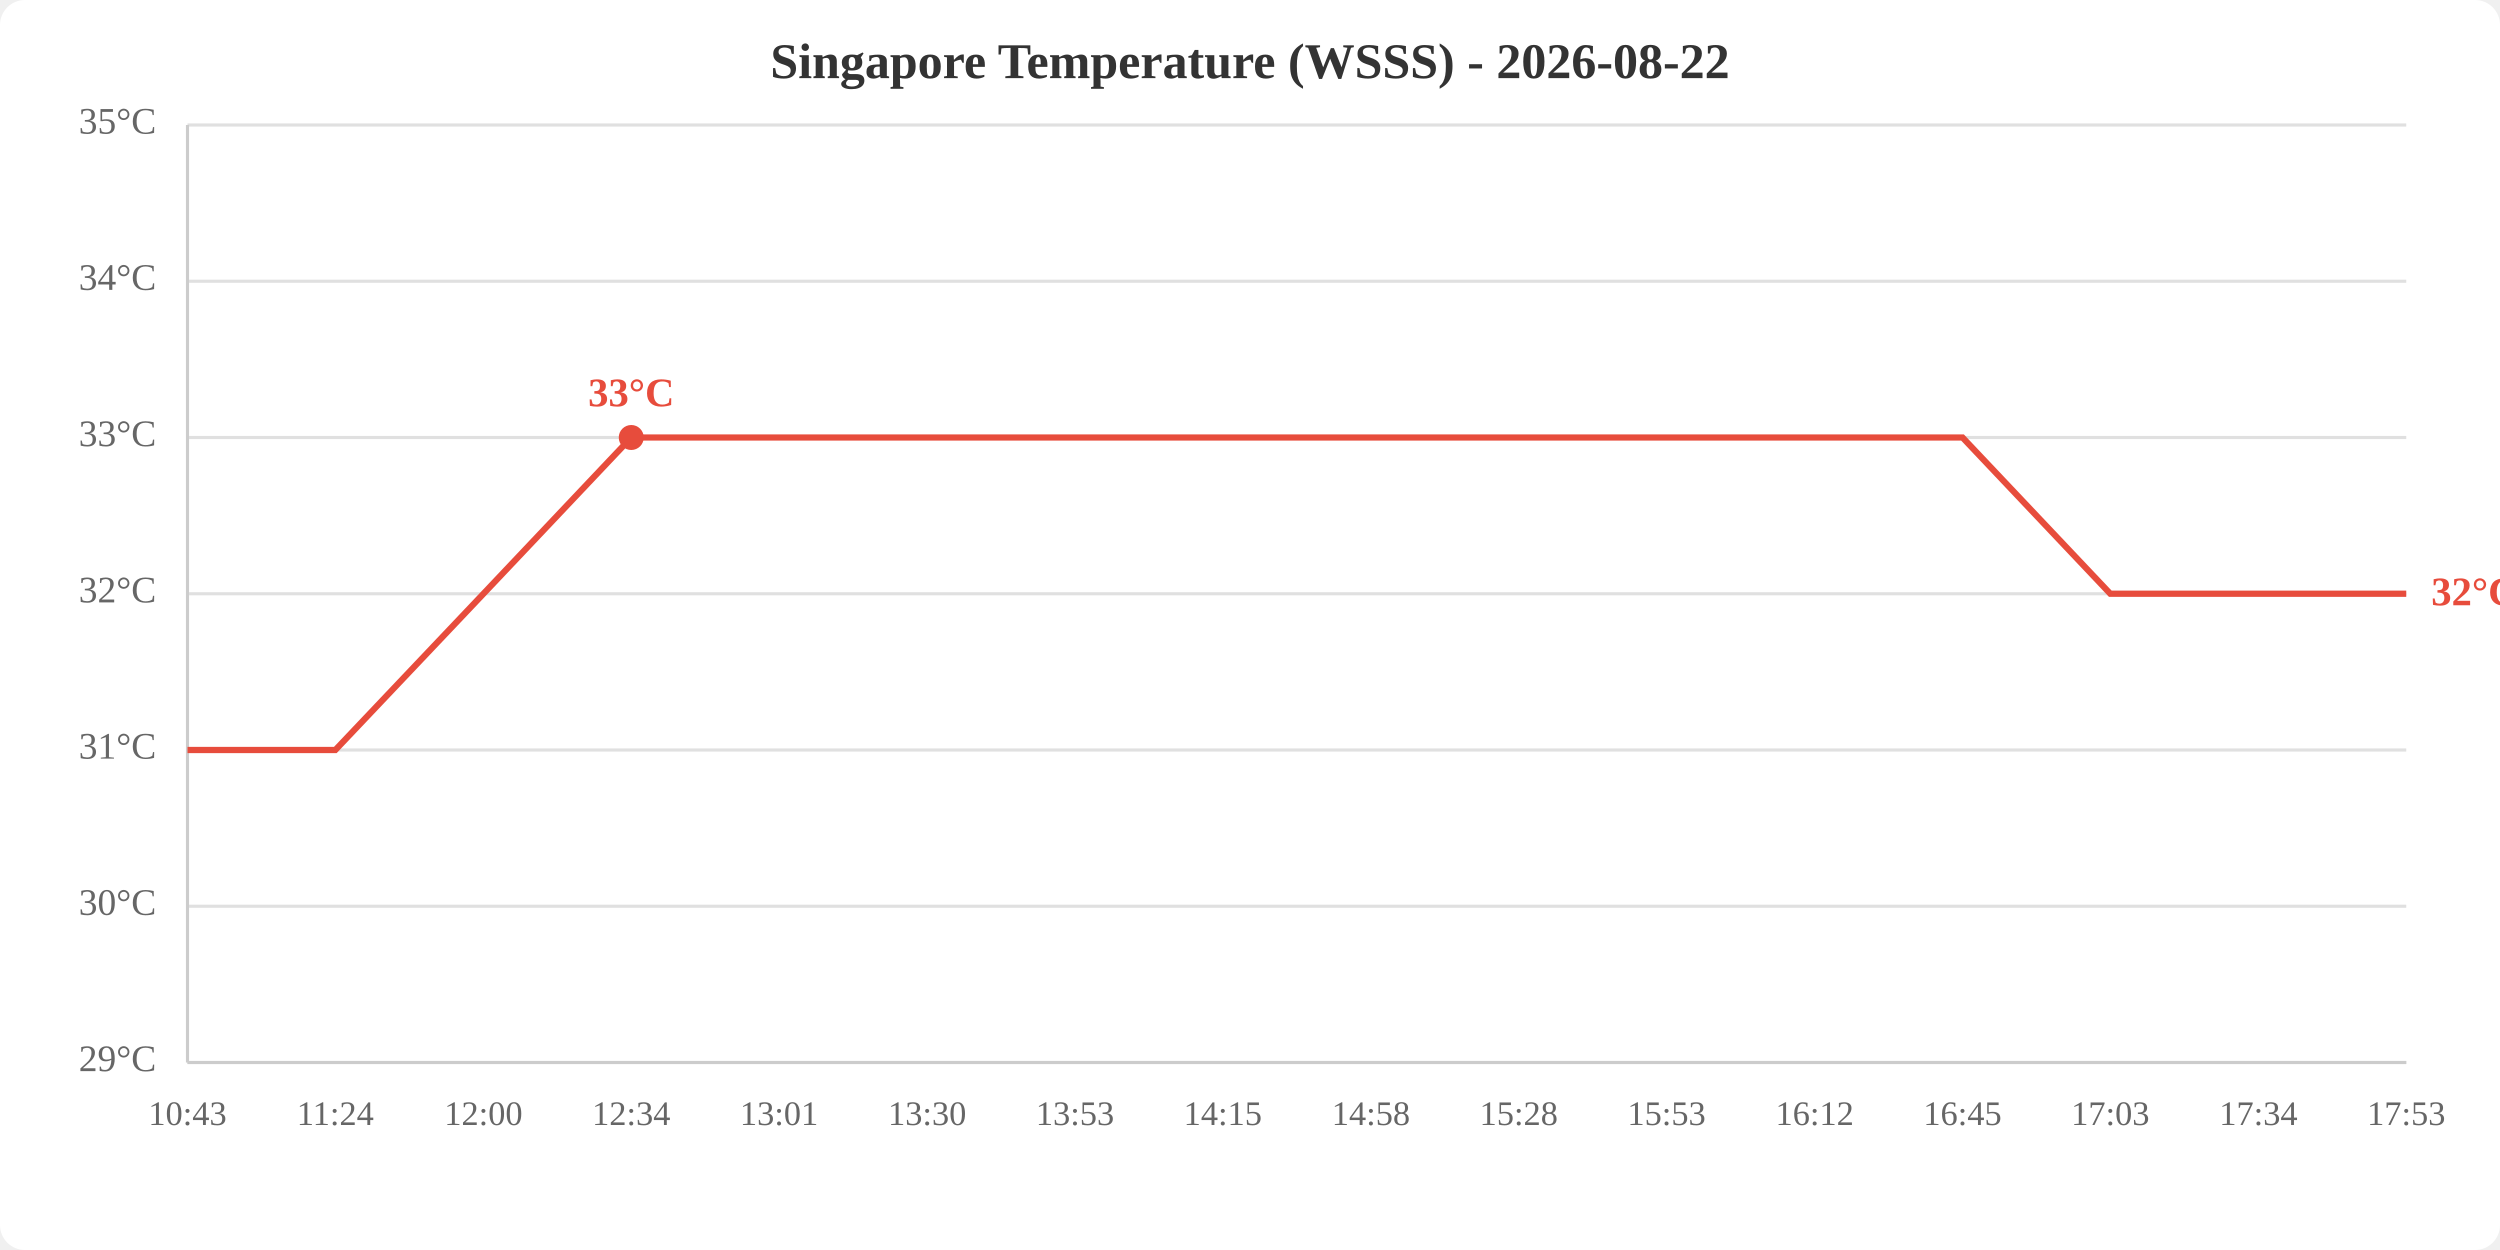
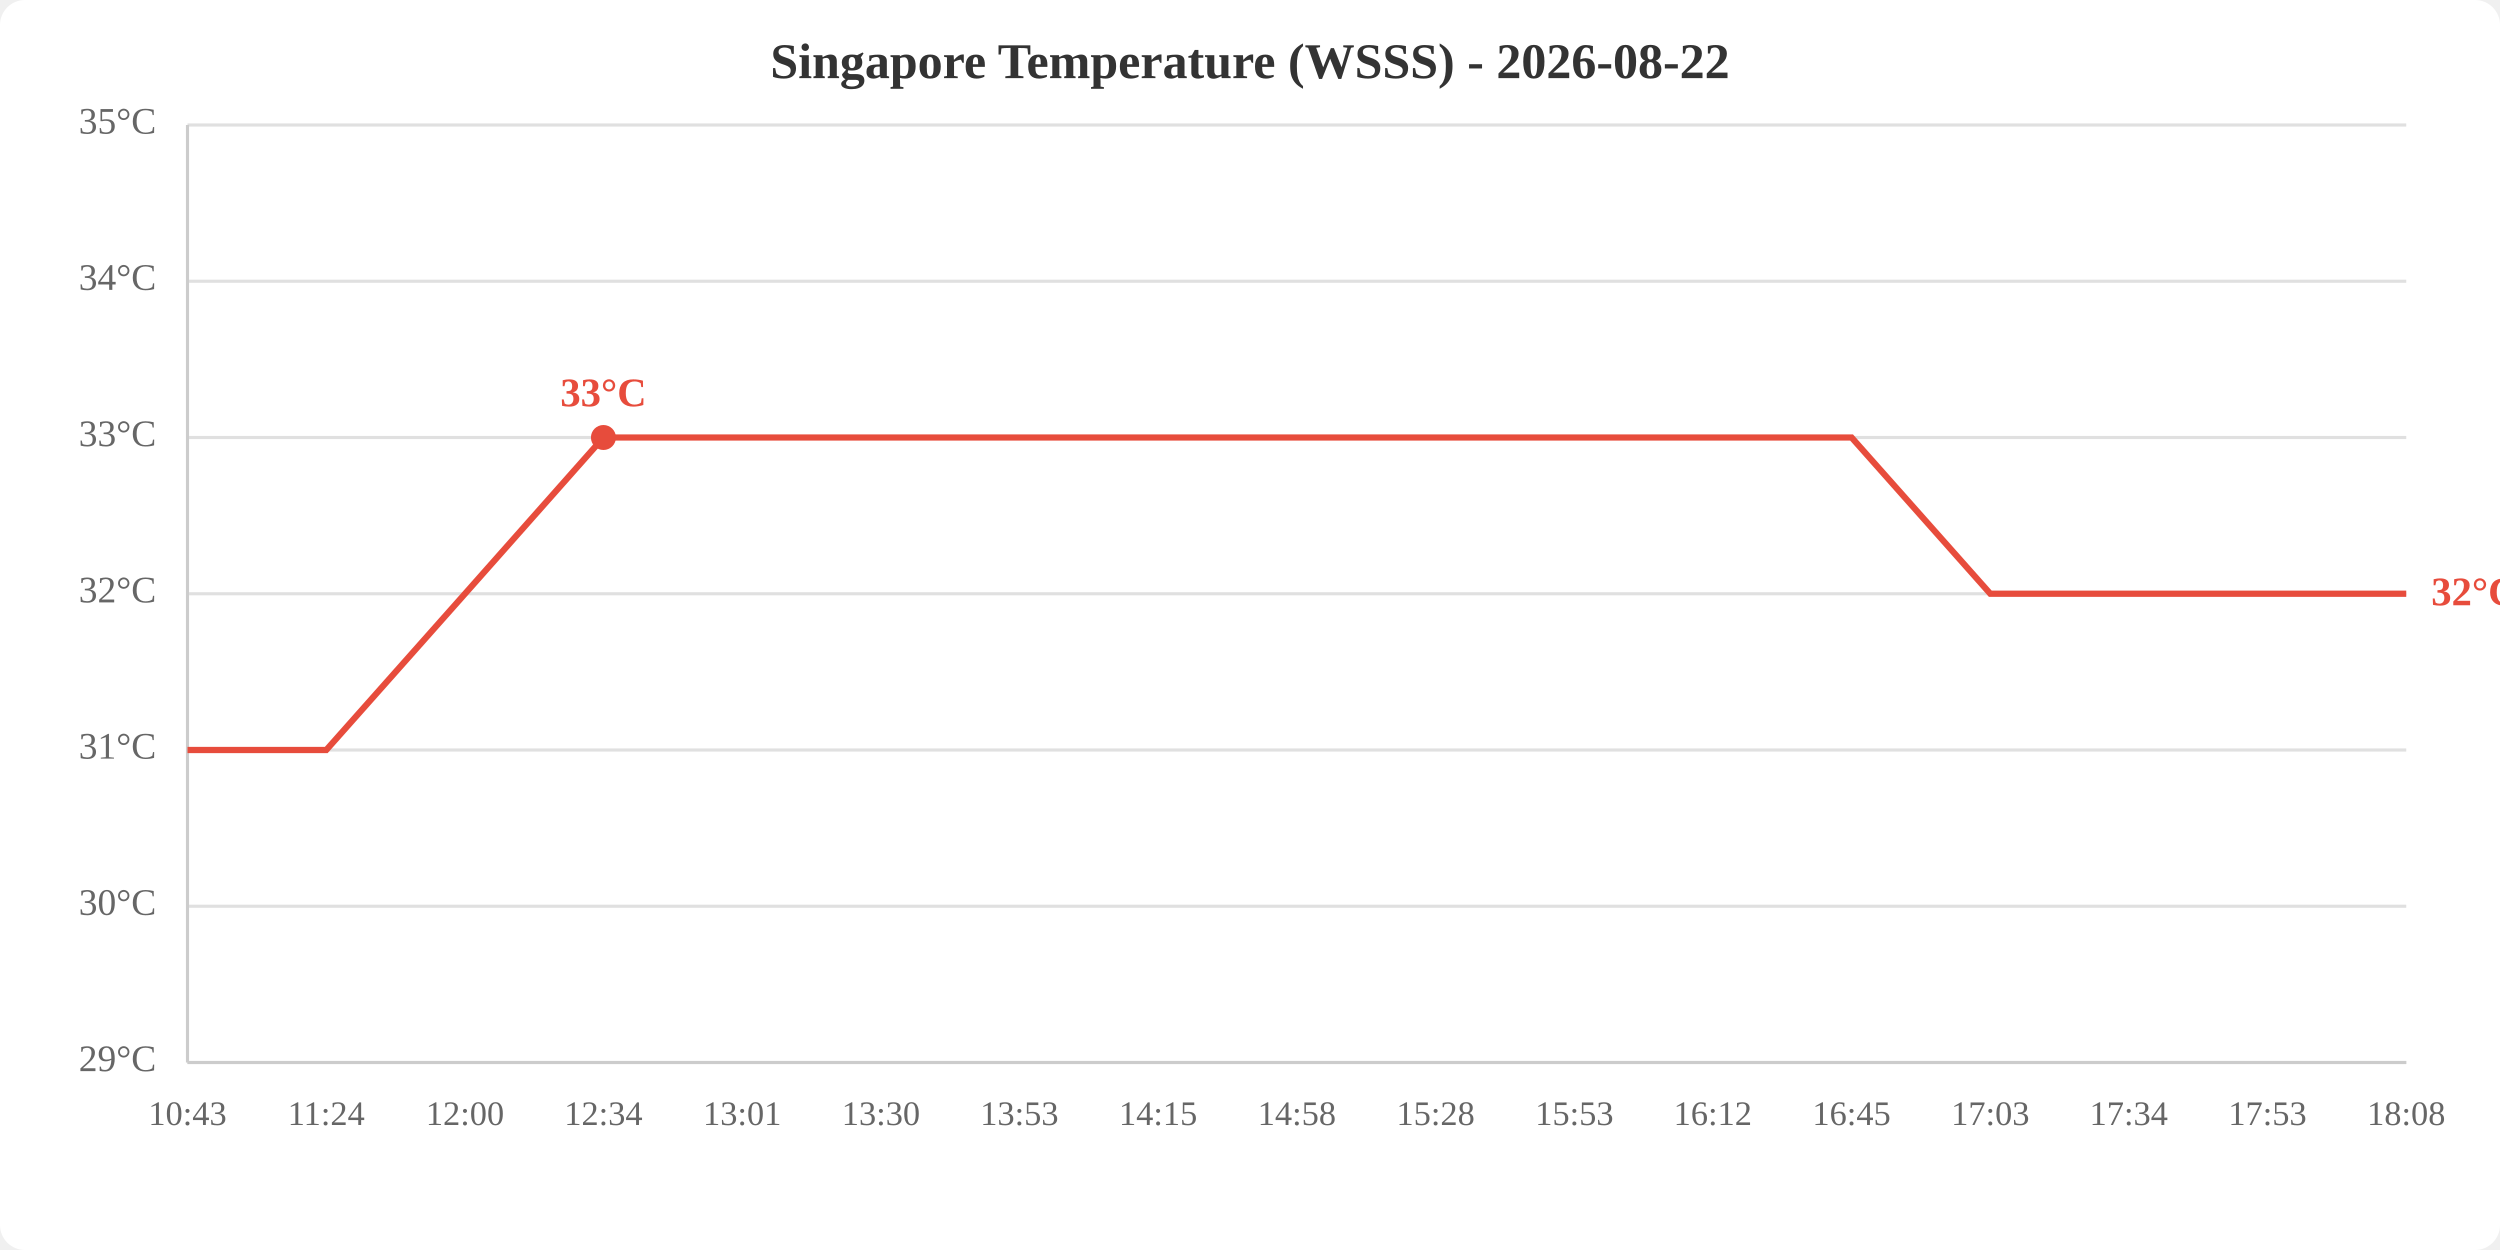
<svg xmlns="http://www.w3.org/2000/svg" viewBox="0 0 800 400" width="800" height="400">
  <rect width="800" height="400" fill="white" rx="8" />
  <text x="400.0" y="25" text-anchor="middle" font-size="16" font-weight="bold" fill="#333">Singapore Temperature (WSSS) - 2026-08-22</text>
  <line x1="60" y1="340.0" x2="770" y2="340.0" stroke="#e0e0e0" stroke-width="1" />
  <line x1="60" y1="290.0" x2="770" y2="290.0" stroke="#e0e0e0" stroke-width="1" />
  <line x1="60" y1="240.0" x2="770" y2="240.0" stroke="#e0e0e0" stroke-width="1" />
  <line x1="60" y1="190.0" x2="770" y2="190.0" stroke="#e0e0e0" stroke-width="1" />
  <line x1="60" y1="140.0" x2="770" y2="140.0" stroke="#e0e0e0" stroke-width="1" />
  <line x1="60" y1="90.0" x2="770" y2="90.0" stroke="#e0e0e0" stroke-width="1" />
  <line x1="60" y1="40.0" x2="770" y2="40.0" stroke="#e0e0e0" stroke-width="1" />
  <text x="50" y="340.0" text-anchor="end" dominant-baseline="middle" fill="#666" font-size="12">29°C</text>
  <text x="50" y="290.0" text-anchor="end" dominant-baseline="middle" fill="#666" font-size="12">30°C</text>
  <text x="50" y="240.0" text-anchor="end" dominant-baseline="middle" fill="#666" font-size="12">31°C</text>
  <text x="50" y="190.0" text-anchor="end" dominant-baseline="middle" fill="#666" font-size="12">32°C</text>
  <text x="50" y="140.0" text-anchor="end" dominant-baseline="middle" fill="#666" font-size="12">33°C</text>
  <text x="50" y="90.0" text-anchor="end" dominant-baseline="middle" fill="#666" font-size="12">34°C</text>
  <text x="50" y="40.0" text-anchor="end" dominant-baseline="middle" fill="#666" font-size="12">35°C</text>
  <text x="60.0" y="360" text-anchor="middle" fill="#666" font-size="11">10:43</text>
-   <text x="107.3" y="360" text-anchor="middle" fill="#666" font-size="11">11:24</text>
-   <text x="154.7" y="360" text-anchor="middle" fill="#666" font-size="11">12:00</text>
-   <text x="202.0" y="360" text-anchor="middle" fill="#666" font-size="11">12:34</text>
-   <text x="249.3" y="360" text-anchor="middle" fill="#666" font-size="11">13:01</text>
-   <text x="296.7" y="360" text-anchor="middle" fill="#666" font-size="11">13:30</text>
-   <text x="344.0" y="360" text-anchor="middle" fill="#666" font-size="11">13:53</text>
-   <text x="391.3" y="360" text-anchor="middle" fill="#666" font-size="11">14:15</text>
-   <text x="438.7" y="360" text-anchor="middle" fill="#666" font-size="11">14:58</text>
-   <text x="486.0" y="360" text-anchor="middle" fill="#666" font-size="11">15:28</text>
-   <text x="533.3" y="360" text-anchor="middle" fill="#666" font-size="11">15:53</text>
-   <text x="580.7" y="360" text-anchor="middle" fill="#666" font-size="11">16:12</text>
-   <text x="628.0" y="360" text-anchor="middle" fill="#666" font-size="11">16:45</text>
-   <text x="675.3" y="360" text-anchor="middle" fill="#666" font-size="11">17:03</text>
-   <text x="722.7" y="360" text-anchor="middle" fill="#666" font-size="11">17:34</text>
-   <text x="770.0" y="360" text-anchor="middle" fill="#666" font-size="11">17:53</text>
+   <text x="104.4" y="360" text-anchor="middle" fill="#666" font-size="11">11:24</text>
+   <text x="148.8" y="360" text-anchor="middle" fill="#666" font-size="11">12:00</text>
+   <text x="193.1" y="360" text-anchor="middle" fill="#666" font-size="11">12:34</text>
+   <text x="237.5" y="360" text-anchor="middle" fill="#666" font-size="11">13:01</text>
+   <text x="281.9" y="360" text-anchor="middle" fill="#666" font-size="11">13:30</text>
+   <text x="326.2" y="360" text-anchor="middle" fill="#666" font-size="11">13:53</text>
+   <text x="370.6" y="360" text-anchor="middle" fill="#666" font-size="11">14:15</text>
+   <text x="415.0" y="360" text-anchor="middle" fill="#666" font-size="11">14:58</text>
+   <text x="459.4" y="360" text-anchor="middle" fill="#666" font-size="11">15:28</text>
+   <text x="503.8" y="360" text-anchor="middle" fill="#666" font-size="11">15:53</text>
+   <text x="548.1" y="360" text-anchor="middle" fill="#666" font-size="11">16:12</text>
+   <text x="592.5" y="360" text-anchor="middle" fill="#666" font-size="11">16:45</text>
+   <text x="636.9" y="360" text-anchor="middle" fill="#666" font-size="11">17:03</text>
+   <text x="681.2" y="360" text-anchor="middle" fill="#666" font-size="11">17:34</text>
+   <text x="725.6" y="360" text-anchor="middle" fill="#666" font-size="11">17:53</text>
+   <text x="770.0" y="360" text-anchor="middle" fill="#666" font-size="11">18:08</text>
  <line x1="60" y1="40" x2="60" y2="340" stroke="#ccc" stroke-width="1" />
  <line x1="60" y1="340" x2="770" y2="340" stroke="#ccc" stroke-width="1" />
-   <polyline points="60.0,240.0 107.3,240.0 154.7,190.0 202.0,140.0 249.3,140.0 296.7,140.0 344.0,140.0 391.3,140.0 438.7,140.0 486.0,140.0 533.3,140.0 580.7,140.0 628.0,140.0 675.3,190.0 722.7,190.0 770.0,190.0" fill="none" stroke="#e74c3c" stroke-width="2" />
-   <circle cx="202.0" cy="140.0" r="4" fill="#e74c3c" />
-   <text x="202.0" y="130.0" text-anchor="middle" fill="#e74c3c" font-size="13" font-weight="bold">33°C</text>
+   <polyline points="60.0,240.0 104.4,240.0 148.8,190.0 193.1,140.0 237.5,140.0 281.9,140.0 326.2,140.0 370.6,140.0 415.0,140.0 459.4,140.0 503.8,140.0 548.1,140.0 592.5,140.0 636.9,190.0 681.2,190.0 725.6,190.0 770.0,190.0" fill="none" stroke="#e74c3c" stroke-width="2" />
+   <circle cx="193.1" cy="140.0" r="4" fill="#e74c3c" />
+   <text x="193.1" y="130.0" text-anchor="middle" fill="#e74c3c" font-size="13" font-weight="bold">33°C</text>
  <text x="778.0" y="190.0" fill="#e74c3c" font-size="13" font-weight="bold" dominant-baseline="middle">32°C</text>
</svg>
